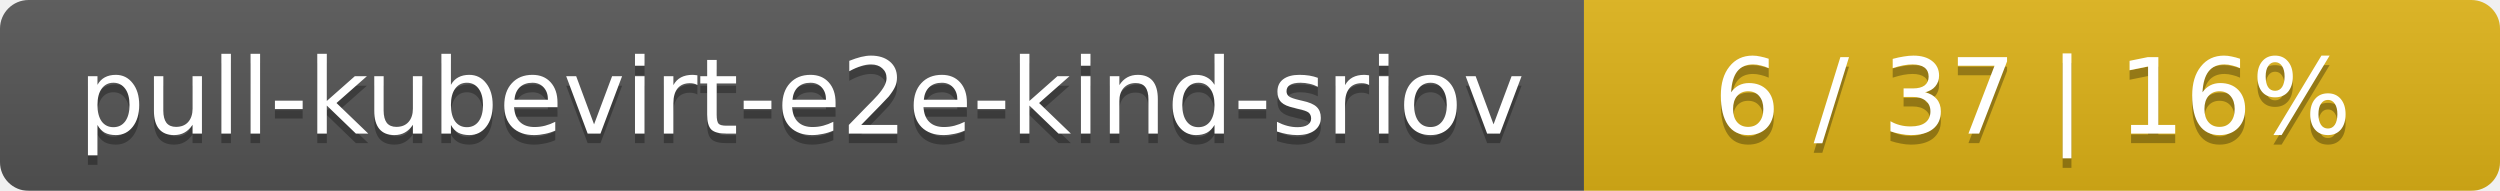
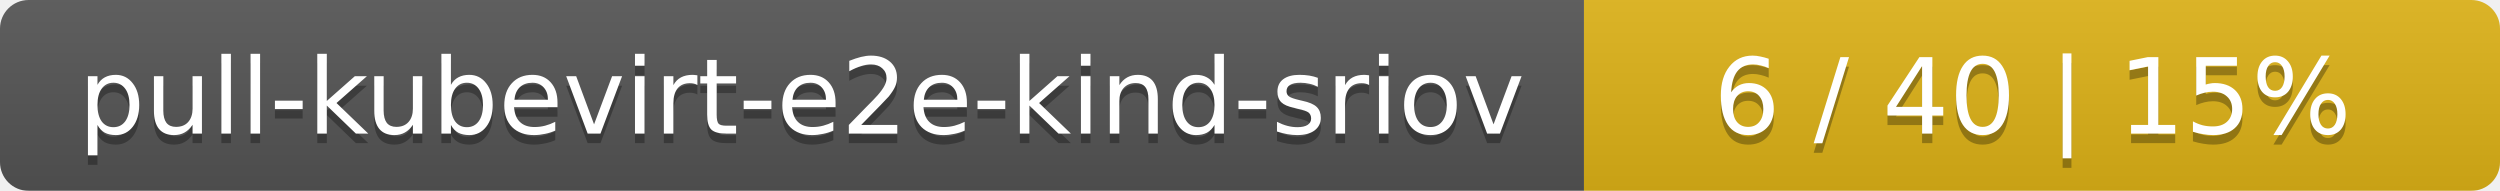
<svg xmlns="http://www.w3.org/2000/svg" width="262" height="20">
  <linearGradient id="smooth" x2="0" y2="100%">
    <stop offset="0" stop-color="#bbb" stop-opacity=".1" />
    <stop offset="1" stop-opacity=".1" />
  </linearGradient>
  <mask id="round">
    <rect width="262" height="20" rx="3" fill="#fff" />
  </mask>
  <g mask="url(#round)">
    <rect width="166" height="20" fill="#555" />
    <rect x="166" width="96" height="20" fill="#dfb317" />
    <rect width="262" height="20" fill="url(#smooth)" />
  </g>
  <g fill="#fff" text-anchor="middle" font-family="DejaVu Sans,Verdana,Geneva,sans-serif" font-size="11">
    <text x="84" y="15" fill="#010101" fill-opacity=".3">pull-kubevirt-e2e-kind-sriov</text>
    <text x="84" y="14">pull-kubevirt-e2e-kind-sriov</text>
-     <text x="213" y="15" fill="#010101" fill-opacity=".3">6 / 37    |    16%</text>
-     <text x="213" y="14">6 / 37    |    16%</text>
+     <text x="213" y="15" fill="#010101" fill-opacity=".3">6 / 40    |    15%</text>
+     <text x="213" y="14">6 / 40    |    15%</text>
  </g>
</svg>
